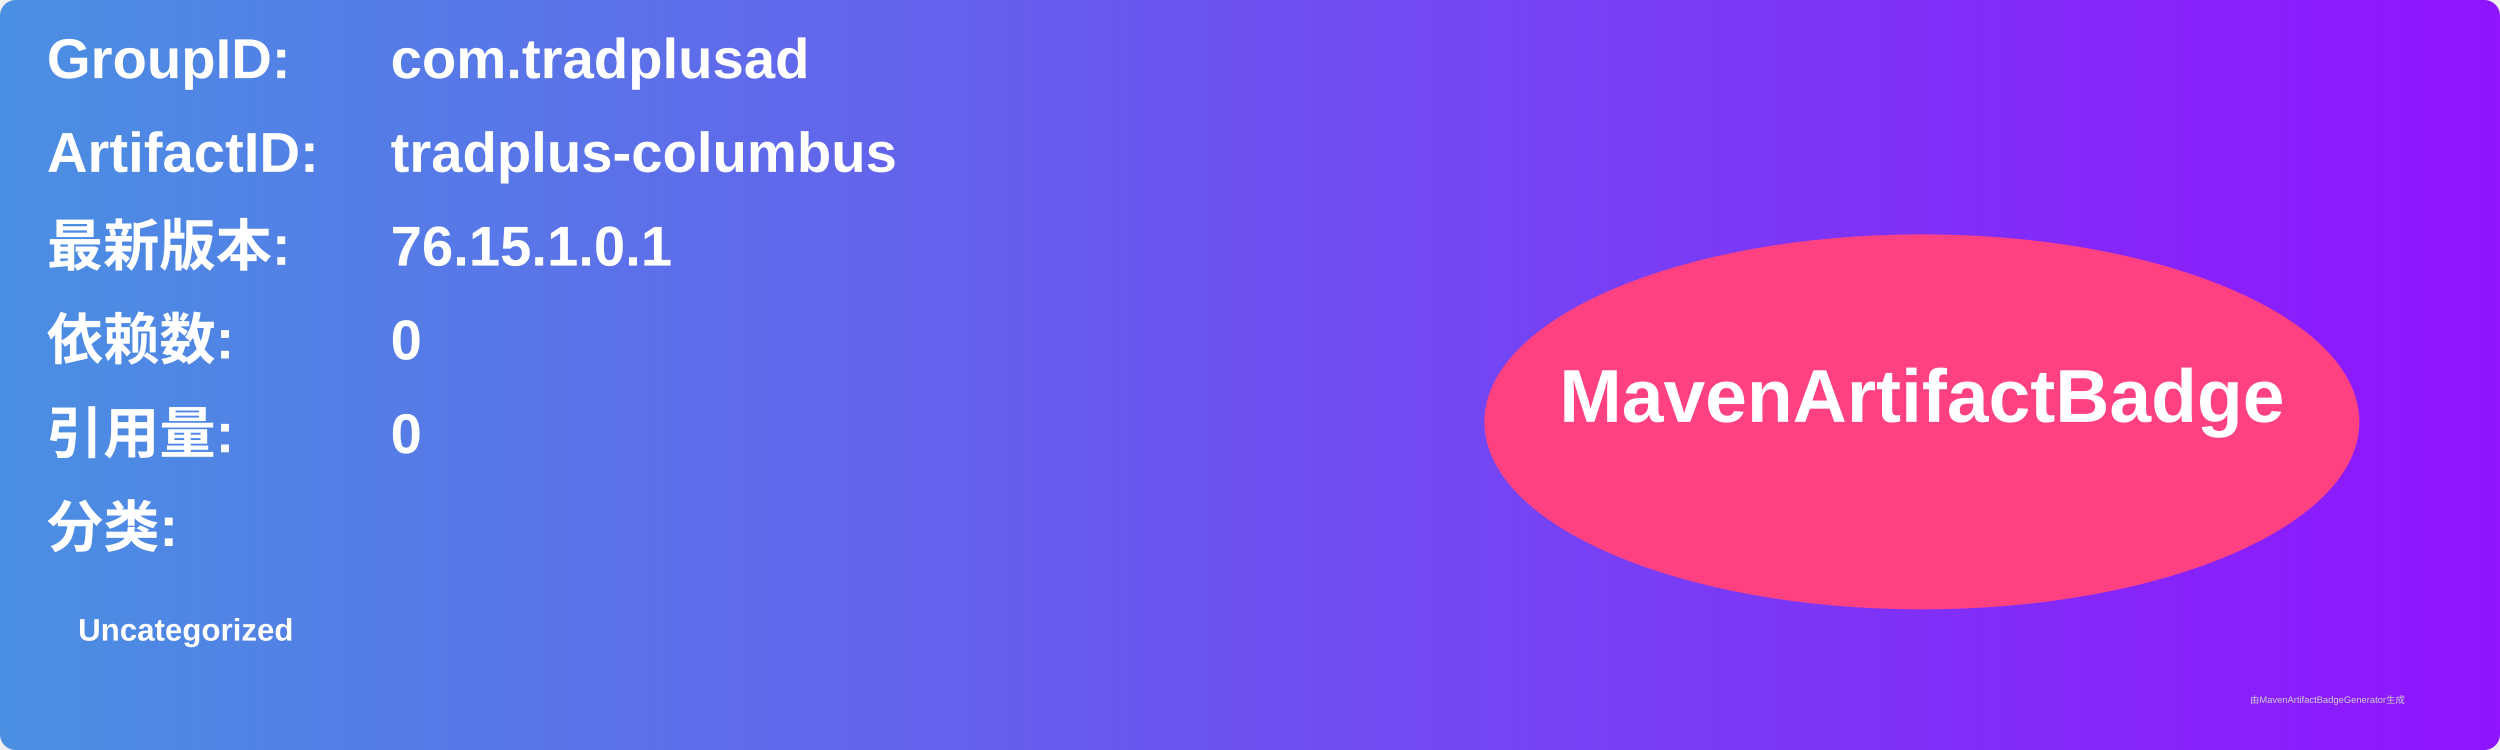
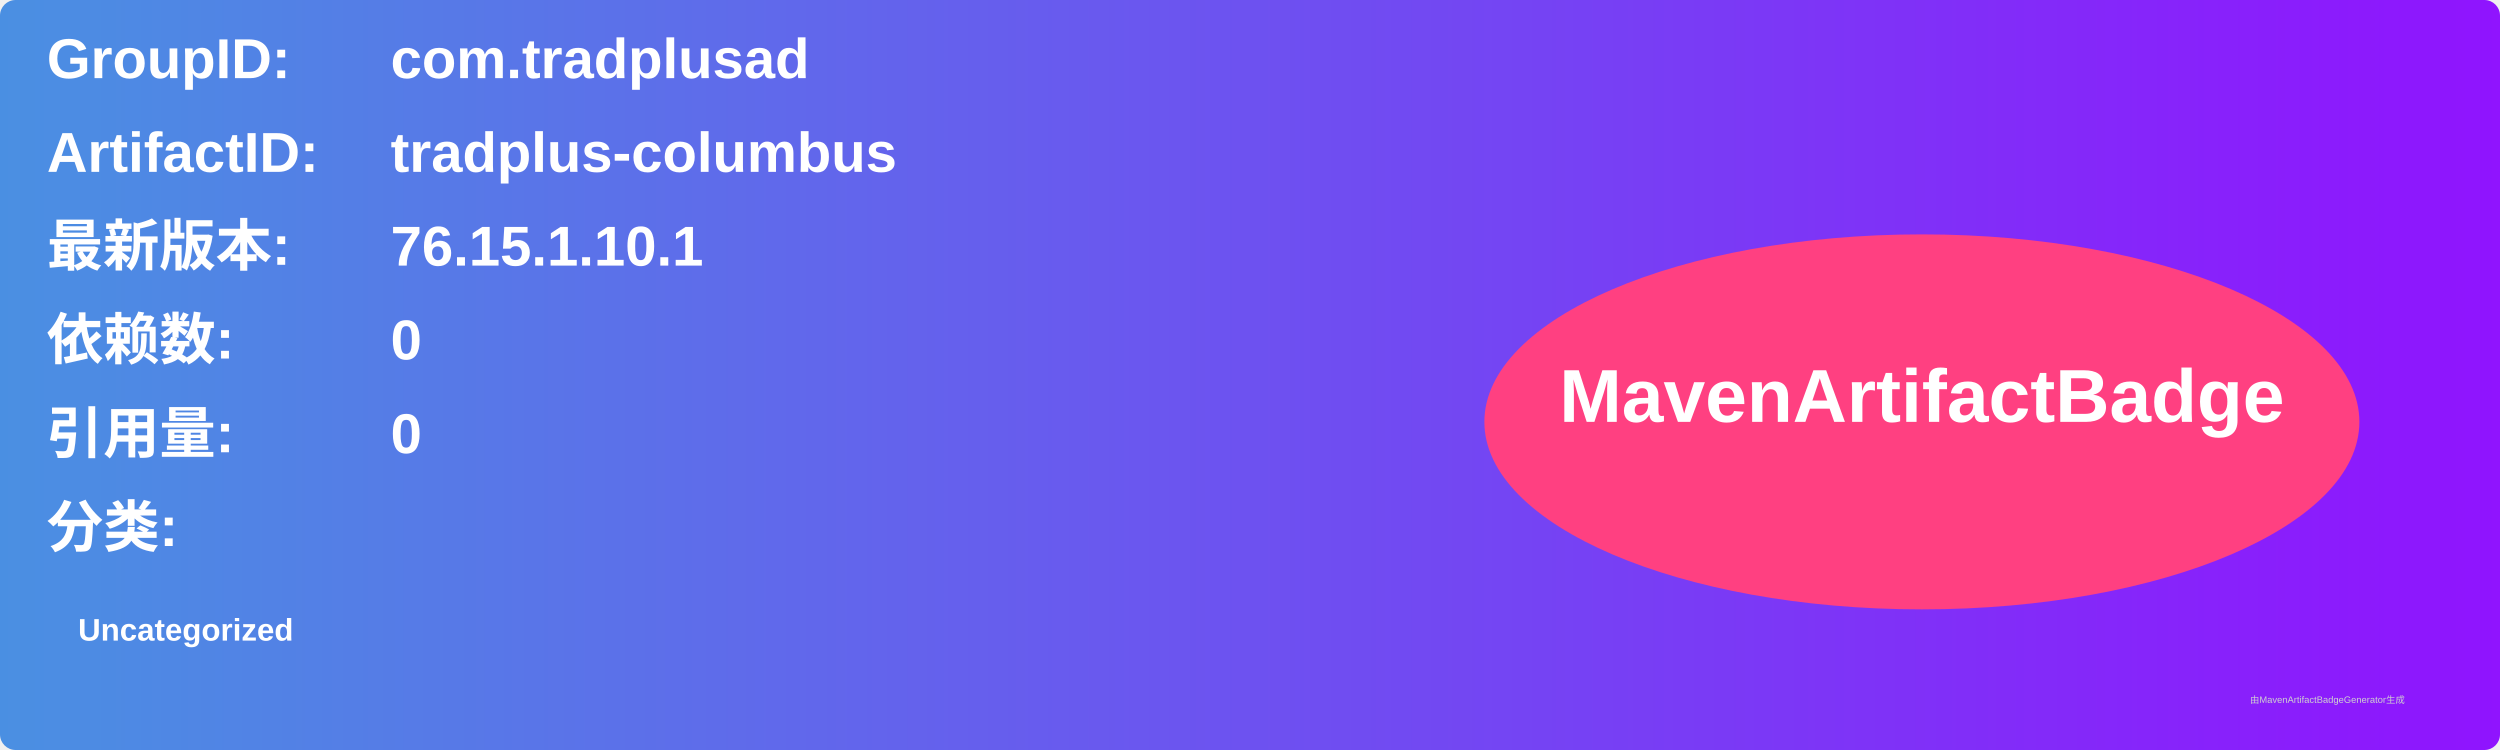
<svg xmlns="http://www.w3.org/2000/svg" width="800" height="240" viewBox="0 0 800 240">
  <linearGradient id="grad" x1="0%" y1="0%" x2="100%" y2="0%">
    <stop offset="0%" stop-color="#4a90e2" />
    <stop offset="100%" stop-color="#9013fe" />
  </linearGradient>
  <rect width="100%" height="100%" rx="5" ry="5" fill="url(#grad)" />
  <g transform="translate(15, 15)">
    <text x="0" y="10" font-family="Arial" font-size="18" fill="white" font-weight="bold" width="260">GroupID:</text>
    <text x="110" y="10" font-family="Arial" font-size="18" fill="white" font-weight="bold" width="460">com.tradplusad</text>
    <text x="0" y="40" font-family="Arial" font-size="18" fill="white" font-weight="bold" width="260">ArtifactID:</text>
    <text x="110" y="40" font-family="Arial" font-size="18" fill="white" font-weight="bold" width="460">tradplus-columbus</text>
    <text x="0" y="70" font-family="Arial" font-size="18" fill="white" font-weight="bold">最新版本:</text>
    <text x="110" y="70" font-family="Arial" font-size="18" fill="white" font-weight="bold">
-       <tspan font-weight="bold">76.15.1.0.1</tspan>
+       <tspan font-weight="bold">76.15.1.10.1</tspan>
    </text>
    <text x="0" y="100" font-family="Arial" font-size="18" fill="white" font-weight="bold">依赖数: </text>
    <text x="110" y="100" font-family="Arial" font-size="18" fill="white">
      <tspan font-weight="bold">0</tspan>
    </text>
    <text x="0" y="130" font-family="Arial" font-size="18" fill="white" font-weight="bold">引用量: </text>
    <text x="110" y="130" font-family="Arial" font-size="18" fill="white">
      <tspan font-weight="bold">0</tspan>
    </text>
    <text x="0" y="160" font-family="Arial" font-size="18" fill="white" font-weight="bold">分类:</text>
    <text x="10" y="190" font-family="Arial" font-size="10" fill="white">
      <tspan font-weight="bold">Uncategorized</tspan>
    </text>
    <ellipse cx="600" cy="120" rx="140" ry="60" fill="#ff4081" />
    <text x="600" y="120" text-anchor="middle" font-family="Arial" font-size="24" fill="white" font-weight="bold">MavenArtifactBadge</text>
  </g>
  <text x="720" y="225" font-family="Arial" font-size="3" fill="#d0d0d0">由MavenArtifactBadgeGenerator生成</text>
</svg>
